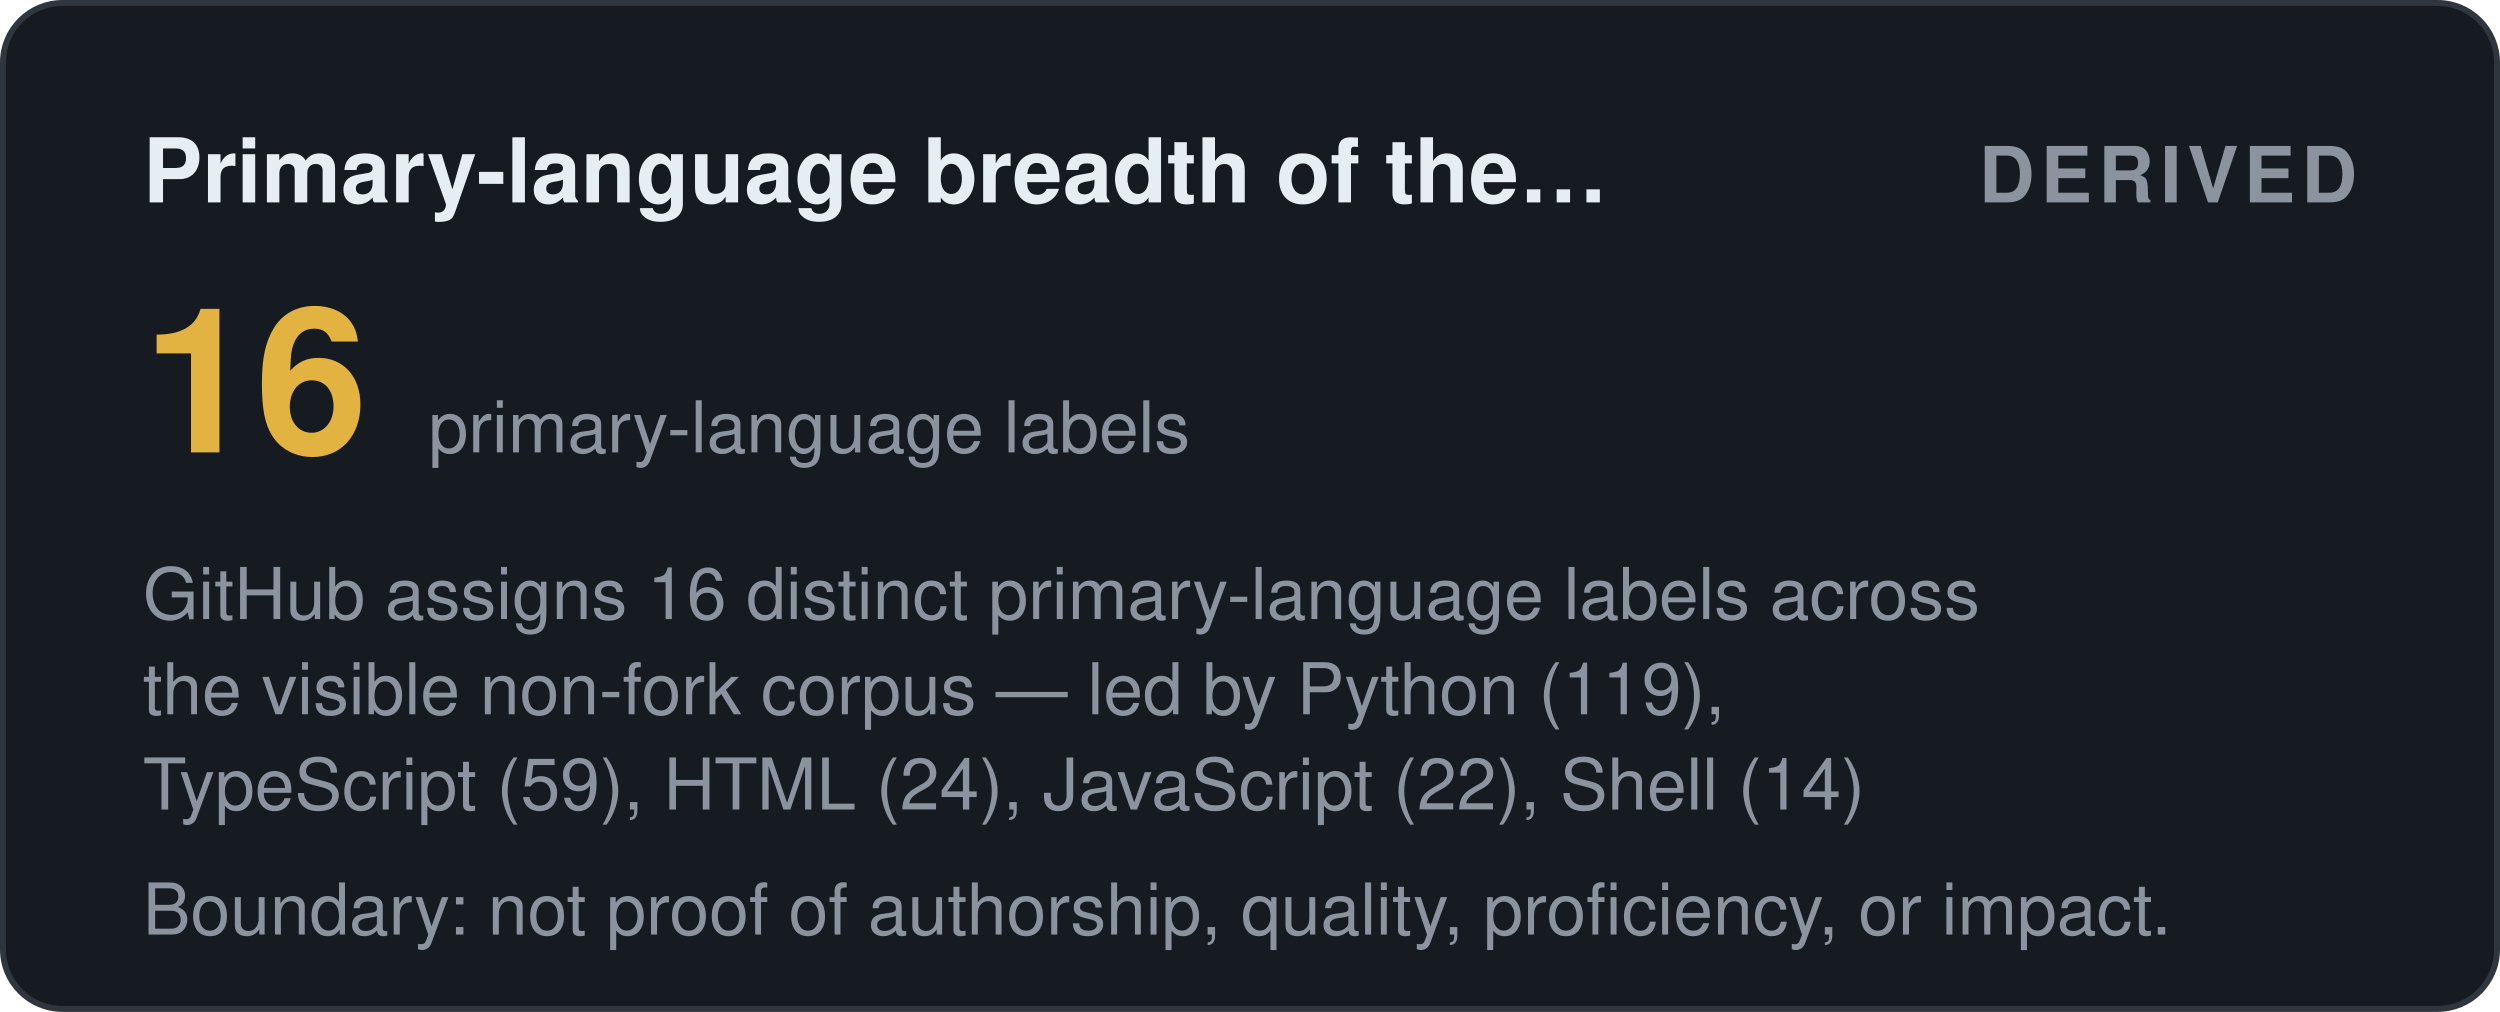
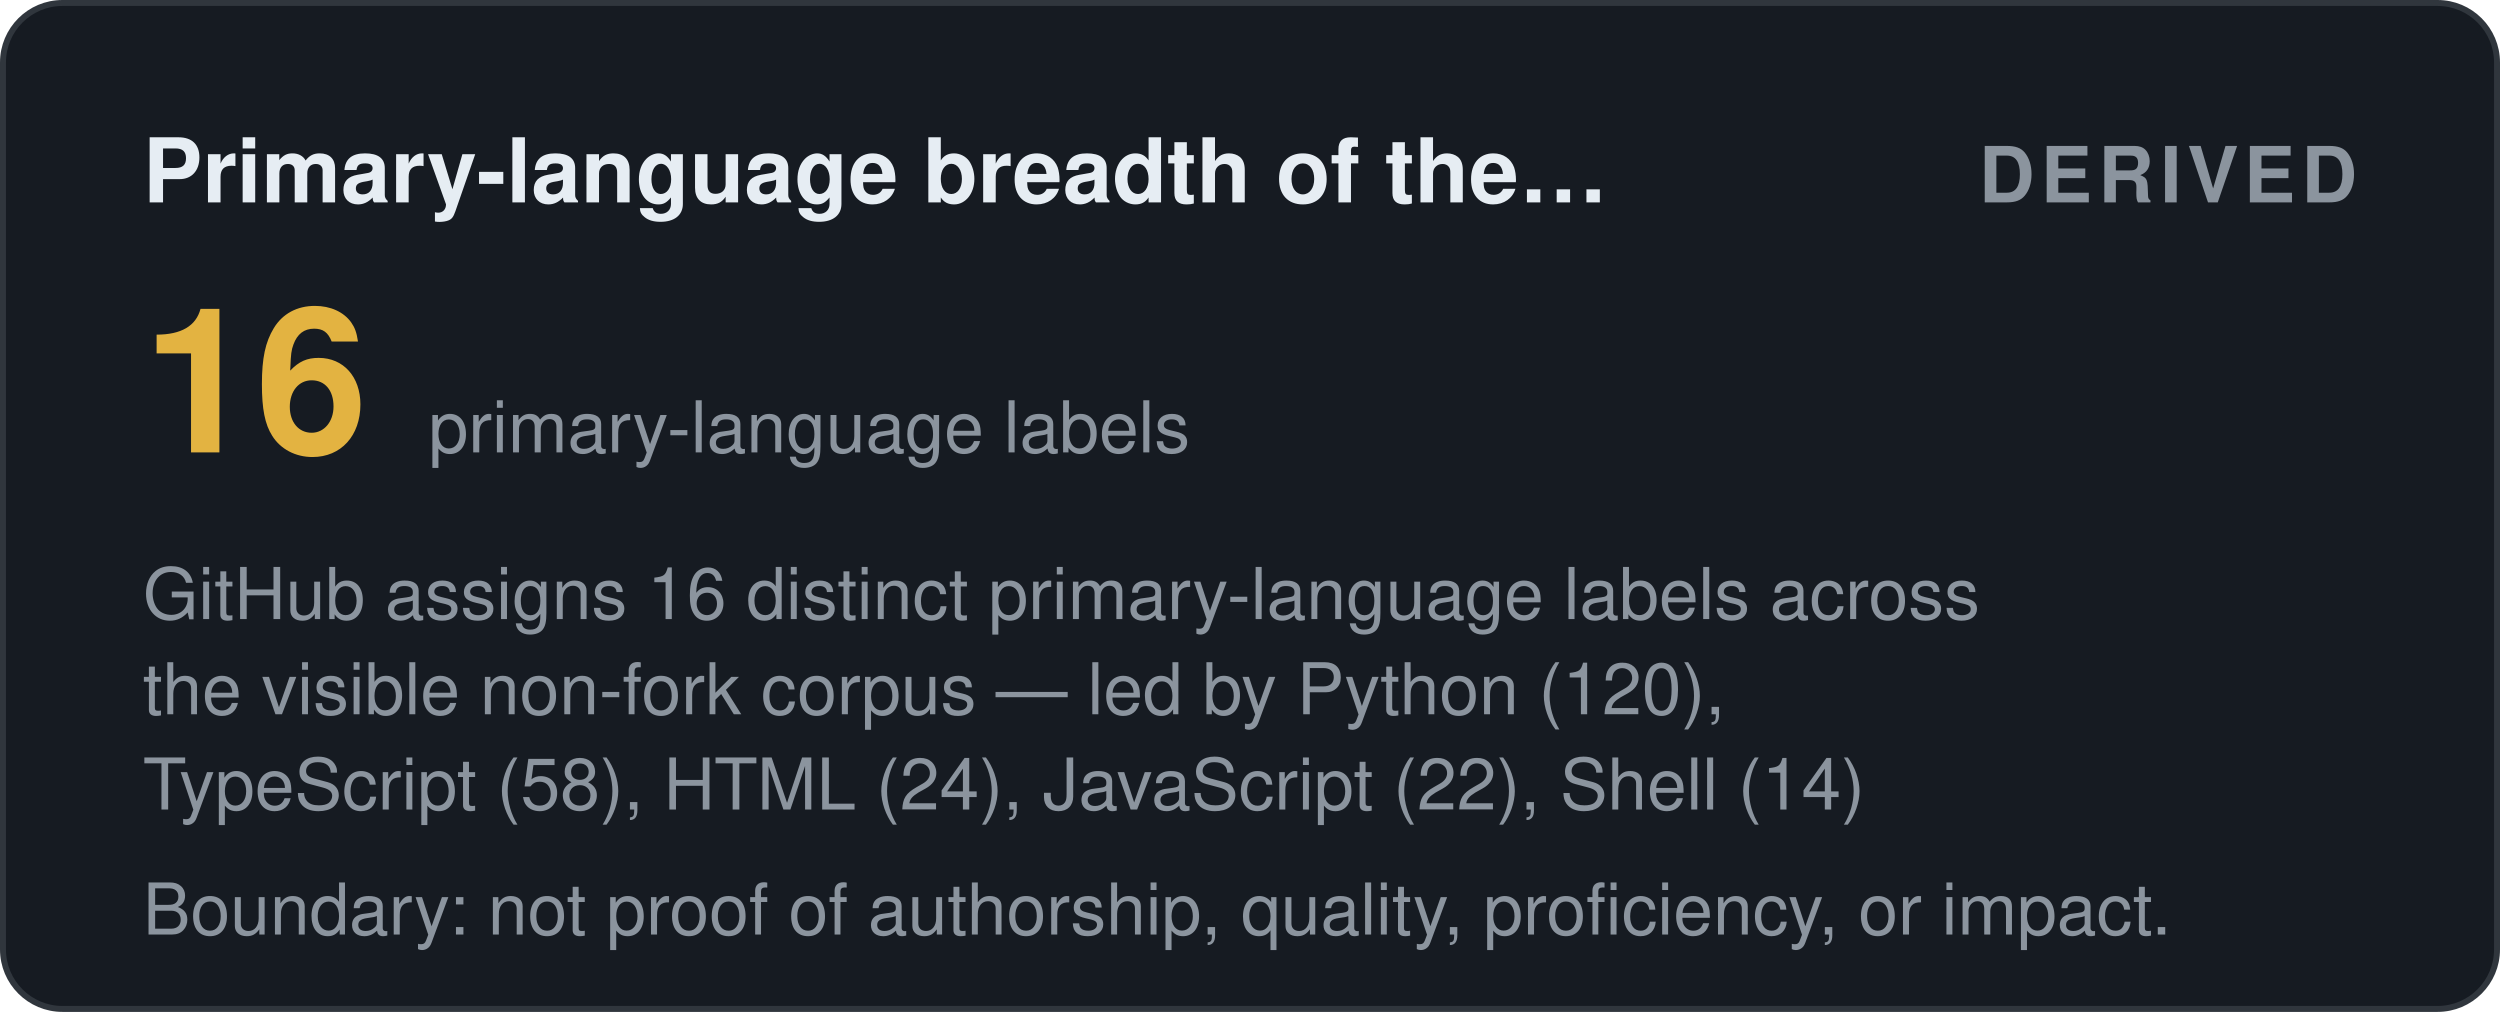
<svg xmlns="http://www.w3.org/2000/svg" width="420" height="170" viewBox="0 0 420 170" role="img" aria-label="Primary-language breadth of the visible corpus: derived">
  <style>
    .t { font: 600 15px 'Segoe UI', Helvetica, Arial, sans-serif; fill: #e6edf3; }
    .big { font: 700 34px 'Segoe UI', Helvetica, Arial, sans-serif; fill: #e3b341; }
    .status, .tier { font: 700 13px 'Segoe UI', Helvetica, Arial, sans-serif; letter-spacing: 1px; }
    .ev { font: 400 12px 'Segoe UI', Helvetica, Arial, sans-serif; fill: #8b949e; }
    .fade { opacity: 1; }
  </style>
  <defs>
    <linearGradient id="shL" x1="0%" y1="0%" x2="100%" y2="0%">
      <stop offset="0%" stop-color="#9e7b2a" />
      <stop offset="50%" stop-color="#e3b341">
        <animate attributeName="offset" values="0.2;0.8;0.2" dur="6s" repeatCount="indefinite" />
      </stop>
      <stop offset="100%" stop-color="#9e7b2a" />
    </linearGradient>
  </defs>
  <rect width="419" height="169" x="0.5" y="0.5" rx="10" fill="#161b22" stroke="#30363d" />
  <text class="t fade" x="24" y="34">Primary-language breadth of the…</text>
  <text class="status fade d1" x="396" y="34" text-anchor="end" fill="#8b949e">DERIVED</text>
  <text class="big fade d1" x="24" y="76">16</text>
  <text class="ev fade d2" x="72" y="76">primary-language labels</text>
  <text class="ev fade d2" x="24" y="104">GitHub assigns 16 distinct primary-language labels across</text>
-   <text class="ev fade d3" x="24" y="120">the visible non-fork corpus — led by Python (119),</text>
-   <text class="ev fade d4" x="24" y="136">TypeScript (59), HTML (24), JavaScript (22), Shell (14)</text>
+   <text class="ev fade d3" x="24" y="120">the visible non-fork corpus — led by Python (120),</text>
+   <text class="ev fade d4" x="24" y="136">TypeScript (58), HTML (24), JavaScript (22), Shell (14)</text>
  <text class="ev fade d4" x="24" y="157">Boundary: not proof of authorship, quality, proficiency, or impact.</text>
</svg>
